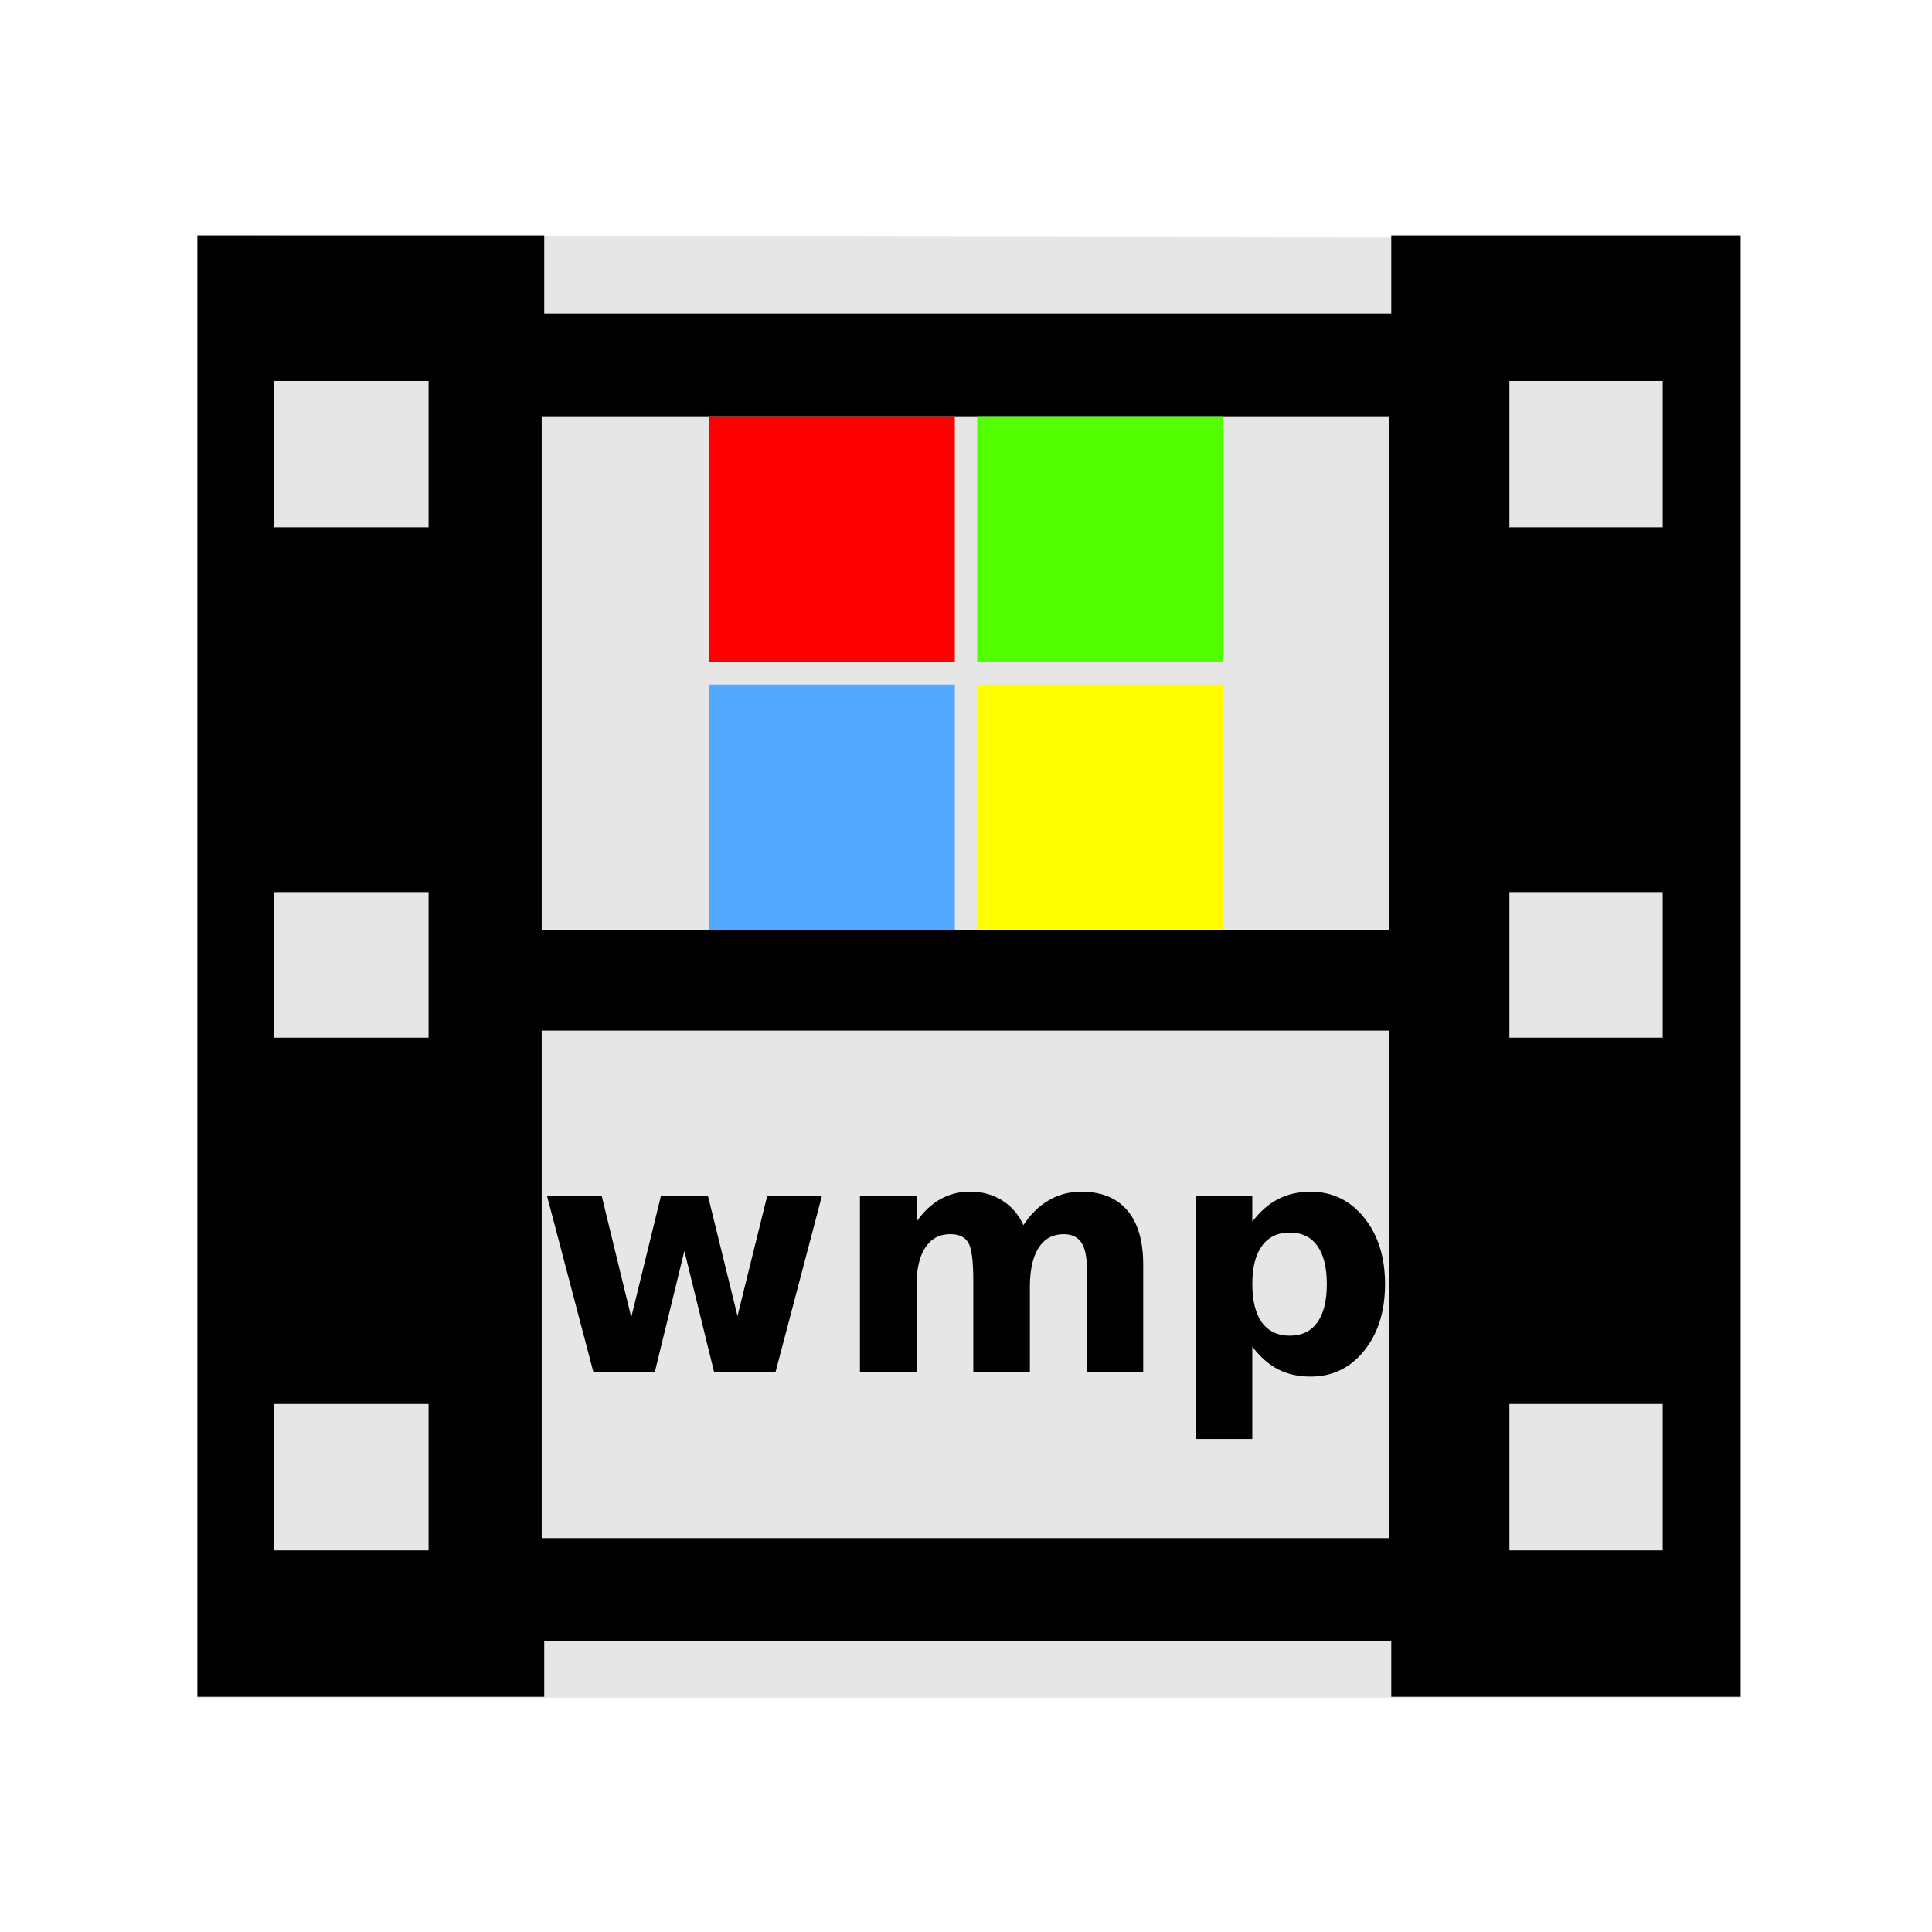
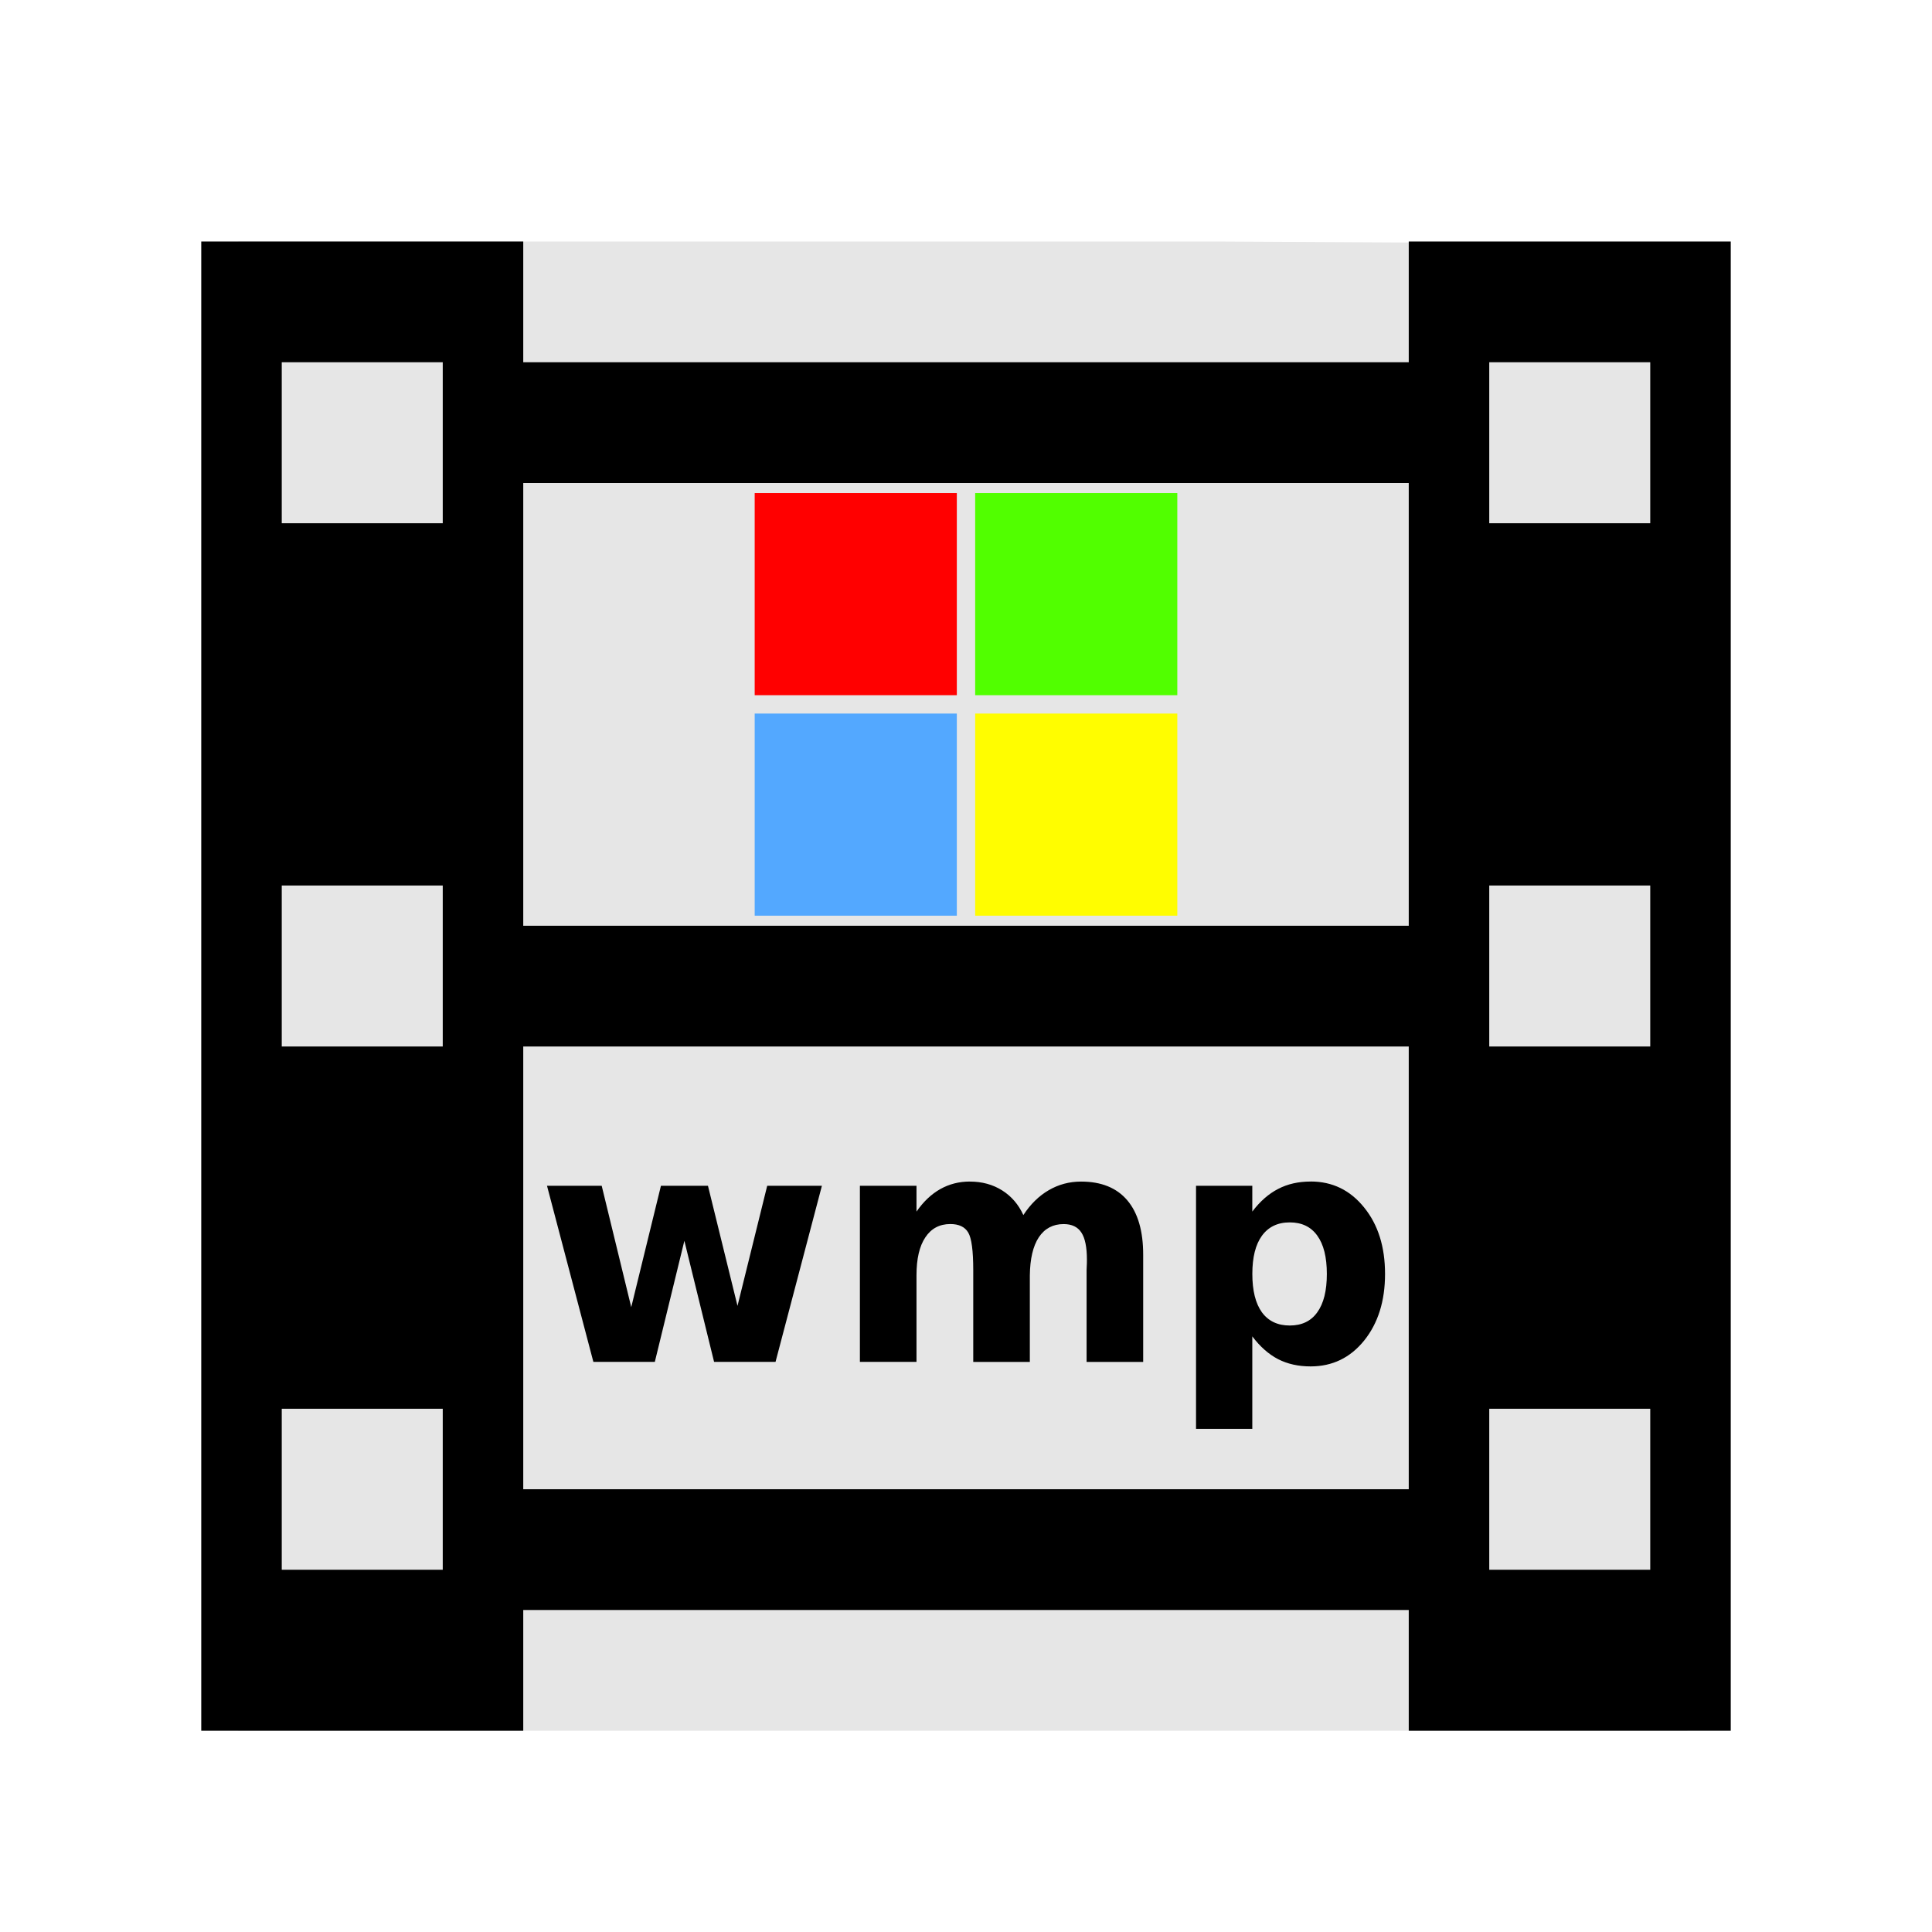
<svg xmlns="http://www.w3.org/2000/svg" width="48" version="1.1" height="48">
-   <g id="g3754" transform="matrix(1.146526,0,0,1.003502,-3.449107,-0.01867862)">
-     <path style="fill:#e6e6e6" id="path3756" d="m 7.286,5.85 0,36.202 33.443,.001 0,-36.14 z " />
-   </g>
-   <g style="stroke:none;letter-spacing:0;text-transform:none">
-     <path style="fill-rule:evenodd" id="folderGlyph-6" d="m 4.904,5.848 v 36.309 h 8.617 v -1.389 h 21.045 v 1.389 h 8.68 v -36.309 h -8.68 v 1.941 h -21.045 v -1.941 h -8.617 z  m 1.904,3.617 h 3.84 v 3.637 h -3.84 v -3.637 z  m 30.693,0 h 3.809 v 3.637 h -3.809 v -3.637 z  m -24.043,.877 h 21.045 v 12.775 h -21.045 v -12.775 z  m -6.65,11.822 h 3.84 v 3.617 h -3.84 v -3.617 z  m 30.693,0 h 3.809 v 3.617 h -3.809 v -3.617 z  m -24.043,3.441 h 21.045 v 12.609 h -21.045 v -12.609 z  m -6.65,9.277 h 3.84 v 3.637 h -3.84 v -3.637 z  m 30.693,0 h 3.809 v 3.637 h -3.809 v -3.637 z " />
-     <path id="path4157" d="m 13.59,29.712 1.359,0 .734,3.016 .738,-3.016 1.168,0 .734,2.984 .738,-2.984 1.359,0 -1.152,4.375 -1.527,0 -.738,-3.008 -.734,3.008 -1.527,0 -1.152,-4.375 z " />
-     <path id="path4159" d="m 25.426,30.439 q 0.266,-0.406 0.629,-0.617 0.367,-0.215 0.805,-0.215 0.754,0 1.148,0.465 0.395,0.465 0.395,1.352 v 2.664 h -1.406 v -2.281 q 0.004,-0.051 0.004,-0.105 0.004,-0.055 0.004,-0.156 0,-0.465 -0.137,-0.672 -0.137,-0.211 -0.441,-0.211 -0.398,0 -0.617,0.328 -0.215,0.328 -0.223,0.949 v 2.148 h -1.406 v -2.281 q 0,-0.727 -0.125,-0.934 -0.125,-0.211 -0.445,-0.211 -0.402,0 -0.621,0.332 -0.219,0.328 -0.219,0.941 v 2.152 h -1.406 v -4.375 h 1.406 v 0.641 q 0.258,-0.371 0.59,-0.559 0.336,-0.188 0.738,-0.188 0.453,0 0.801,0.219 0.348,0.219 0.527,0.613 z " />
-     <path id="path4161" d="m 31.113,33.455 0,2.297 -1.398,0 0,-6.039 1.398,0 0,.641 q 0.289,-0.383 0.641,-0.562 0.352,-0.184 0.809,-0.184 0.809,0 1.328,0.645 0.52,0.641 0.52,1.652 0,1.012 -0.52,1.656 -0.52,0.641 -1.328,0.641 -0.457,0 -0.809,-0.18 -0.352,-0.184 -0.641,-0.566 z  m .93,-2.832 q -0.449,0 -0.691,0.332 -0.238,0.328 -0.238,0.949 0,0.621 0.238,0.953 0.242,0.328 0.691,0.328 0.449,0 0.684,-0.328 0.238,-0.328 0.238,-0.953 0,-0.625 -0.238,-0.953 -0.234,-0.328 -0.684,-0.328 z " />
-     <path style="fill:#f00" id="rect3773" d="m 17.612,10.342 6.11,0 0,6.11 -6.11,0 0,-6.11 z " />
-     <path style="fill:#51ff00" id="rect3775" d="m 24.277,10.342 6.11,0 0,6.11 -6.11,0 0,-6.11 z " />
-     <path style="fill:#53a8ff" id="rect3777" d="m 17.612,17.007 6.11,0 0,6.11 -6.11,0 0,-6.11 z " />
-     <path style="fill:#fffd00" id="rect3779" d="m 24.277,17.007 6.11,0 0,6.11 -6.11,0 0,-6.11 z " />
+   <path style="fill:#e6e6e6;stroke-width:1.052" id="path3756" d="m 5.919,6 v 37 h 36 l -.151,-36.937 -11.557,-.063 Z " />
+   <g style="stroke:none;letter-spacing:0">
+     <path style="fill-rule:evenodd;stroke-width:1.087" id="rect2988" d="m 5,6 v 37 h 8 v -3 h 22 v 3 h 8 v -37 h -8 v 3 h -22 v -3 h -8 z  m 2,3 h 4 v 4 h -4 v -4 z  m 30,0 h 4 v 4 h -4 v -4 z  m -24,3 h 22 v 11 h -22 v -11 z  m -6,10 h 4 v 4 h -4 v -4 z  m 30,0 h 4 v 4 h -4 v -4 z  m -24,4 h 22 v 11 h -22 v -11 z  m -6,9 h 4 v 4 h -4 v -4 z  m 30,0 h 4 v 4 h -4 v -4 z " />
+     <g style="stroke-width:.822;text-indent:0">
+       <path style="fill:#f00" id="rect3773" d="m 18.75,12.25 h 5.022 v 5.022 h -5.022 z " />
+       <path style="fill:#51ff00" id="rect3775" d="m 24.228,12.25 h 5.022 v 5.022 h -5.022 z " />
+       <path style="fill:#53a8ff" id="rect3777" d="m 18.75,17.728 h 5.022 v 5.022 h -5.022 z " />
+       <path style="fill:#fffd00" id="rect3779" d="m 24.228,17.728 h 5.022 v 5.022 h -5.022 z " />
+     </g>
+     <path style="text-transform:none" id="path4157-9" d="m 24.098,29.355 c -0.268,0 -0.514,0.062 -0.738,0.188 -0.221,0.125 -0.418,0.311 -0.59,0.559 v -0.641 h -1.406 v 4.375 h 1.406 v -2.152 c 0,-0.409 0.073,-0.723 0.219,-0.941 0.146,-0.221 0.353,-0.332 0.621,-0.332 0.214,0 0.362,0.07 0.445,0.211 0.083,0.138 0.125,0.449 0.125,0.934 v 2.281 h 1.406 v -2.148 c 0.005,-0.414 0.079,-0.73 0.223,-0.949 0.146,-0.219 0.352,-0.328 0.617,-0.328 0.203,0 0.35,0.07 0.441,0.211 0.091,0.138 0.137,0.362 0.137,0.672 0,0.068 -0.001,0.12 -0.004,0.156 0,0.036 -0.001,0.072 -0.004,0.105 v 2.281 h 1.406 v -2.664 c 0,-0.591 -0.132,-1.042 -0.395,-1.352 -0.263,-0.31 -0.646,-0.465 -1.148,-0.465 -0.292,0 -0.56,0.072 -0.805,0.215 -0.242,0.141 -0.452,0.346 -0.629,0.617 -0.12,-0.263 -0.296,-0.467 -0.527,-0.613 -0.232,-0.146 -0.499,-0.219 -0.801,-0.219 z  m 8.465,0 c -0.305,0 -0.574,0.061 -0.809,0.184 -0.234,0.12 -0.448,0.307 -0.641,0.562 v -0.641 h -1.398 v 6.039 h 1.398 v -2.297 c 0.193,0.255 0.406,0.444 0.641,0.566 0.234,0.12 0.504,0.18 0.809,0.18 0.539,0 0.982,-0.214 1.328,-0.641 0.346,-0.43 0.52,-0.982 0.52,-1.656 0,-0.674 -0.173,-1.225 -0.52,-1.652 -0.346,-0.43 -0.789,-0.645 -1.328,-0.645 z  m -18.973,.105 l 1.152,4.375 h 1.527 l .734,-3.008 .738,3.008 h 1.527 l 1.152,-4.375 h -1.359 l -.738,2.984 -.734,-2.984 h -1.168 l -.738,3.016 -.734,-3.016 h -1.359 z  m 18.453,.91 c 0.299,0 0.527,0.109 0.684,0.328 0.159,0.219 0.238,0.536 0.238,0.953 0,0.417 -0.079,0.734 -0.238,0.953 -0.156,0.219 -0.384,0.328 -0.684,0.328 -0.299,0 -0.53,-0.109 -0.691,-0.328 -0.159,-0.221 -0.238,-0.539 -0.238,-0.953 -1e-06,-0.414 0.079,-0.73 0.238,-0.949 0.161,-0.221 0.392,-0.332 0.691,-0.332 z " />
  </g>
</svg>
